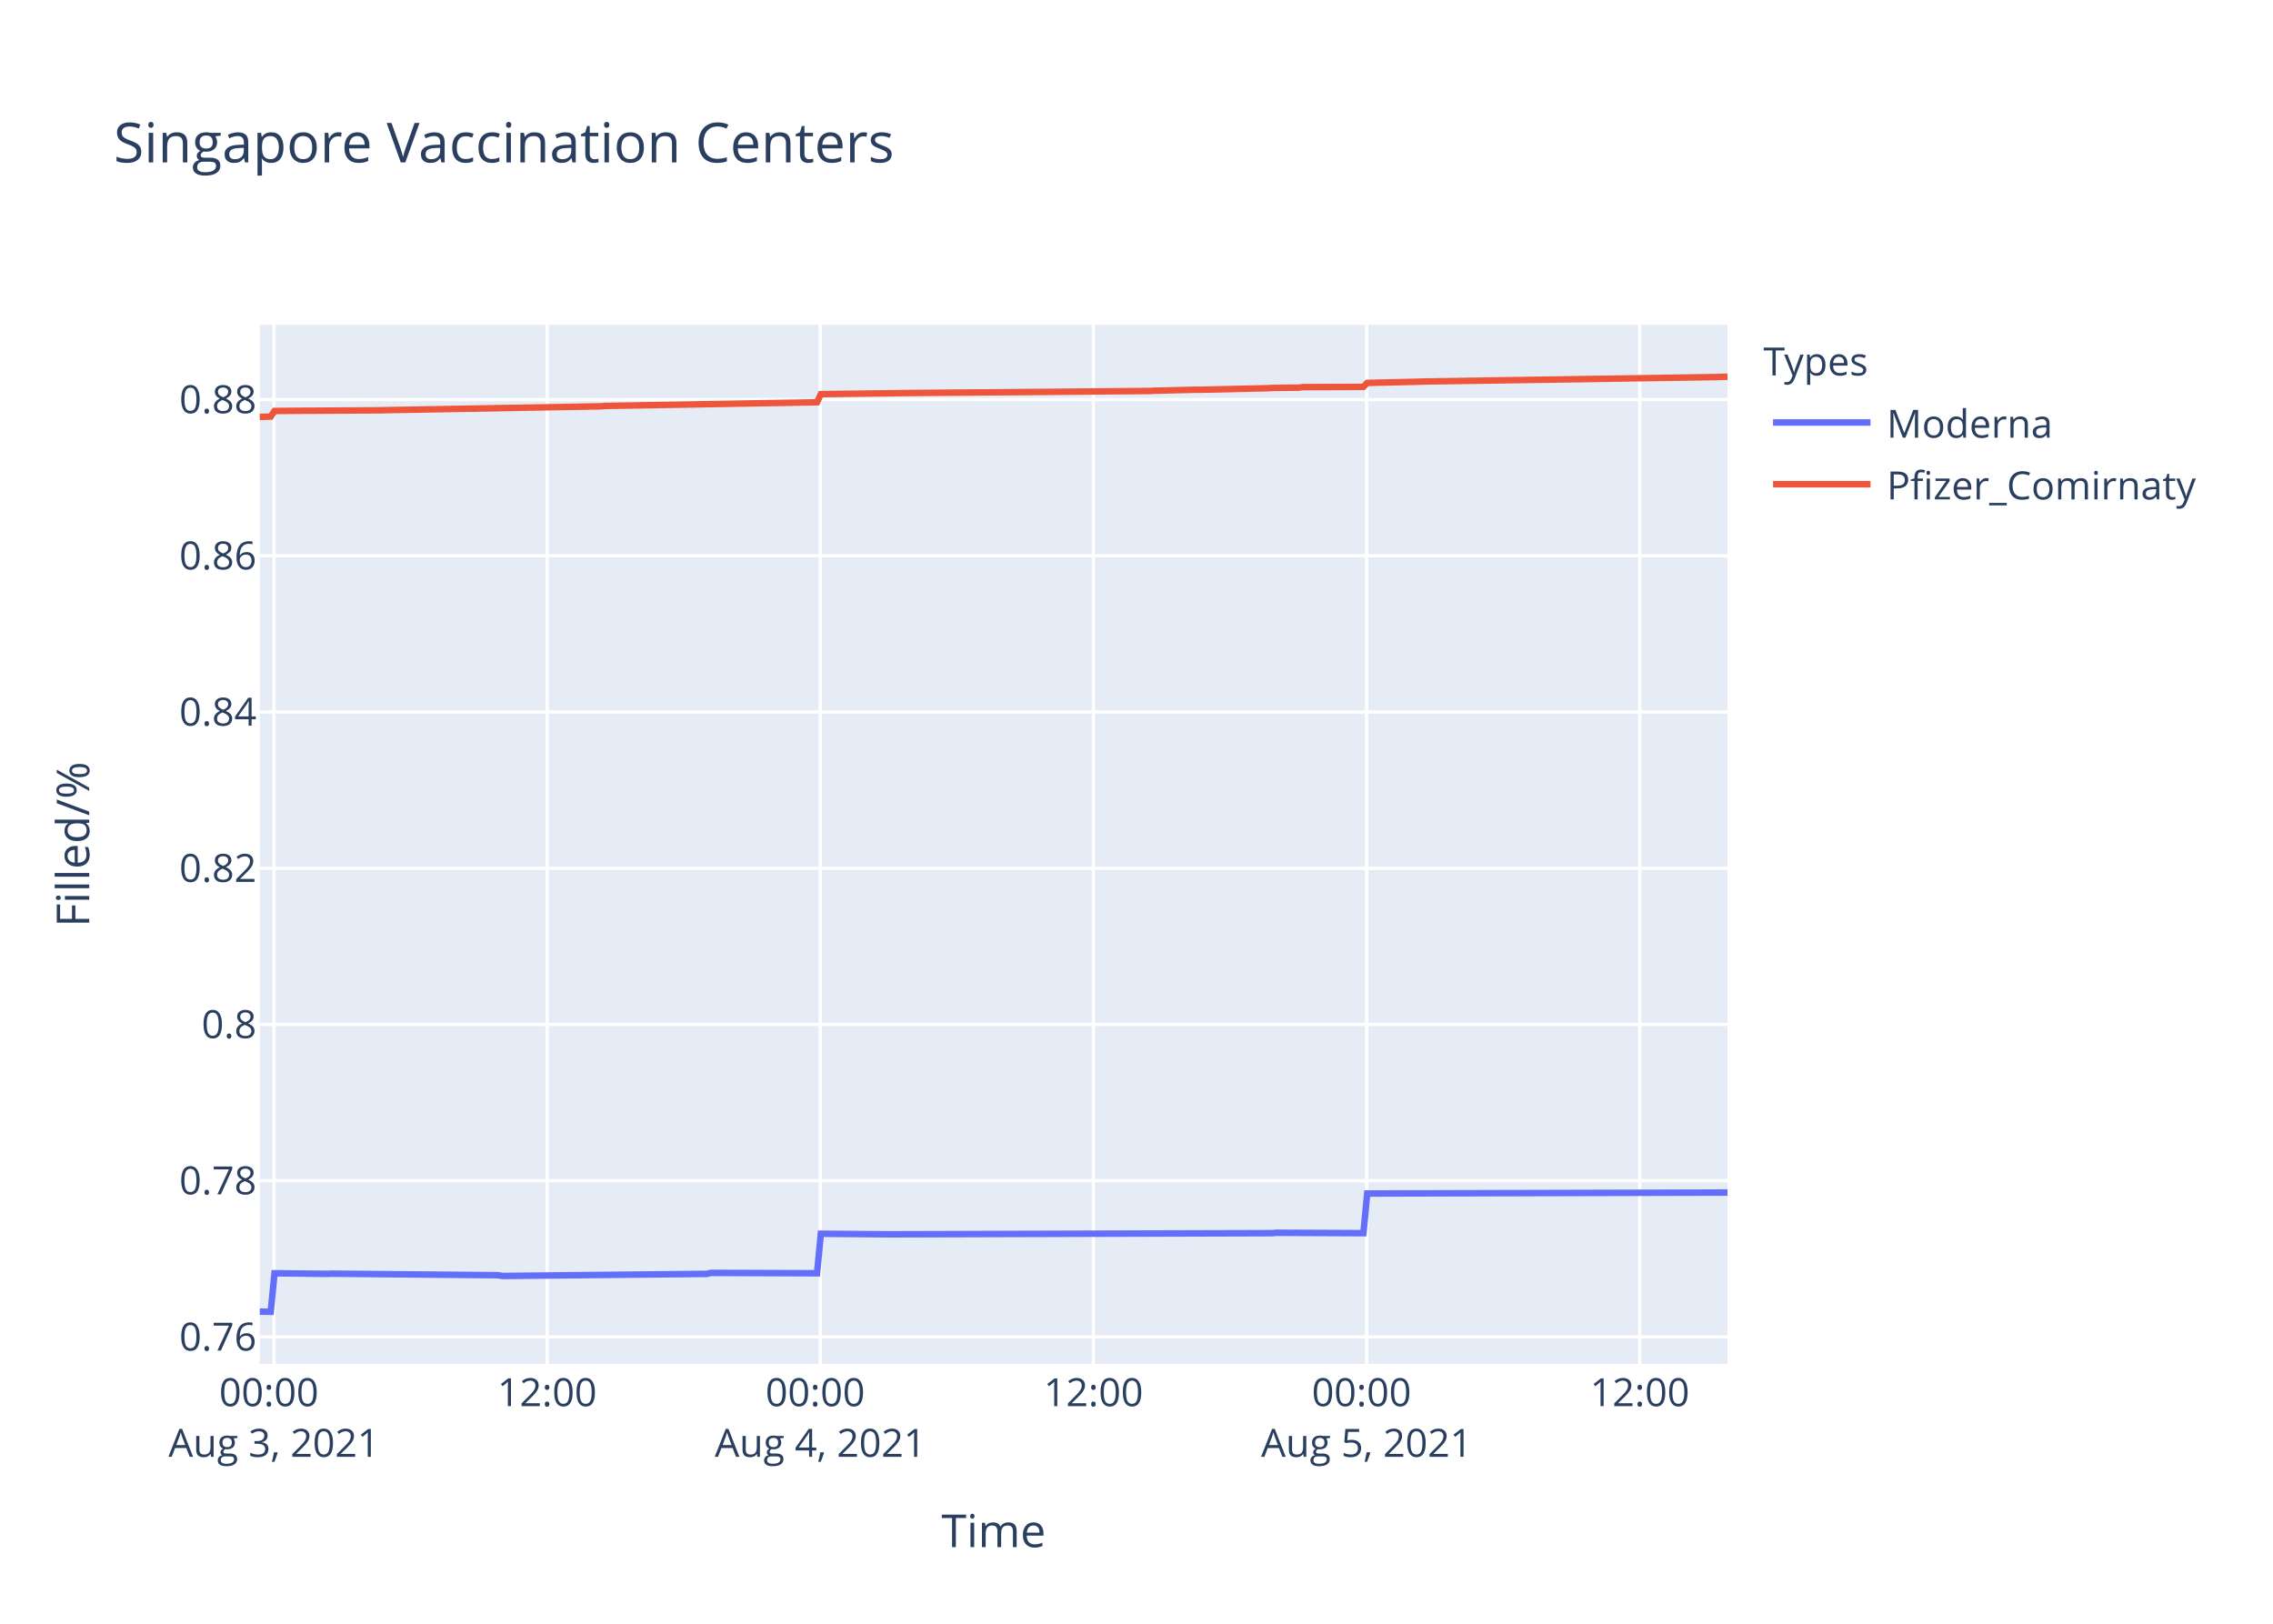
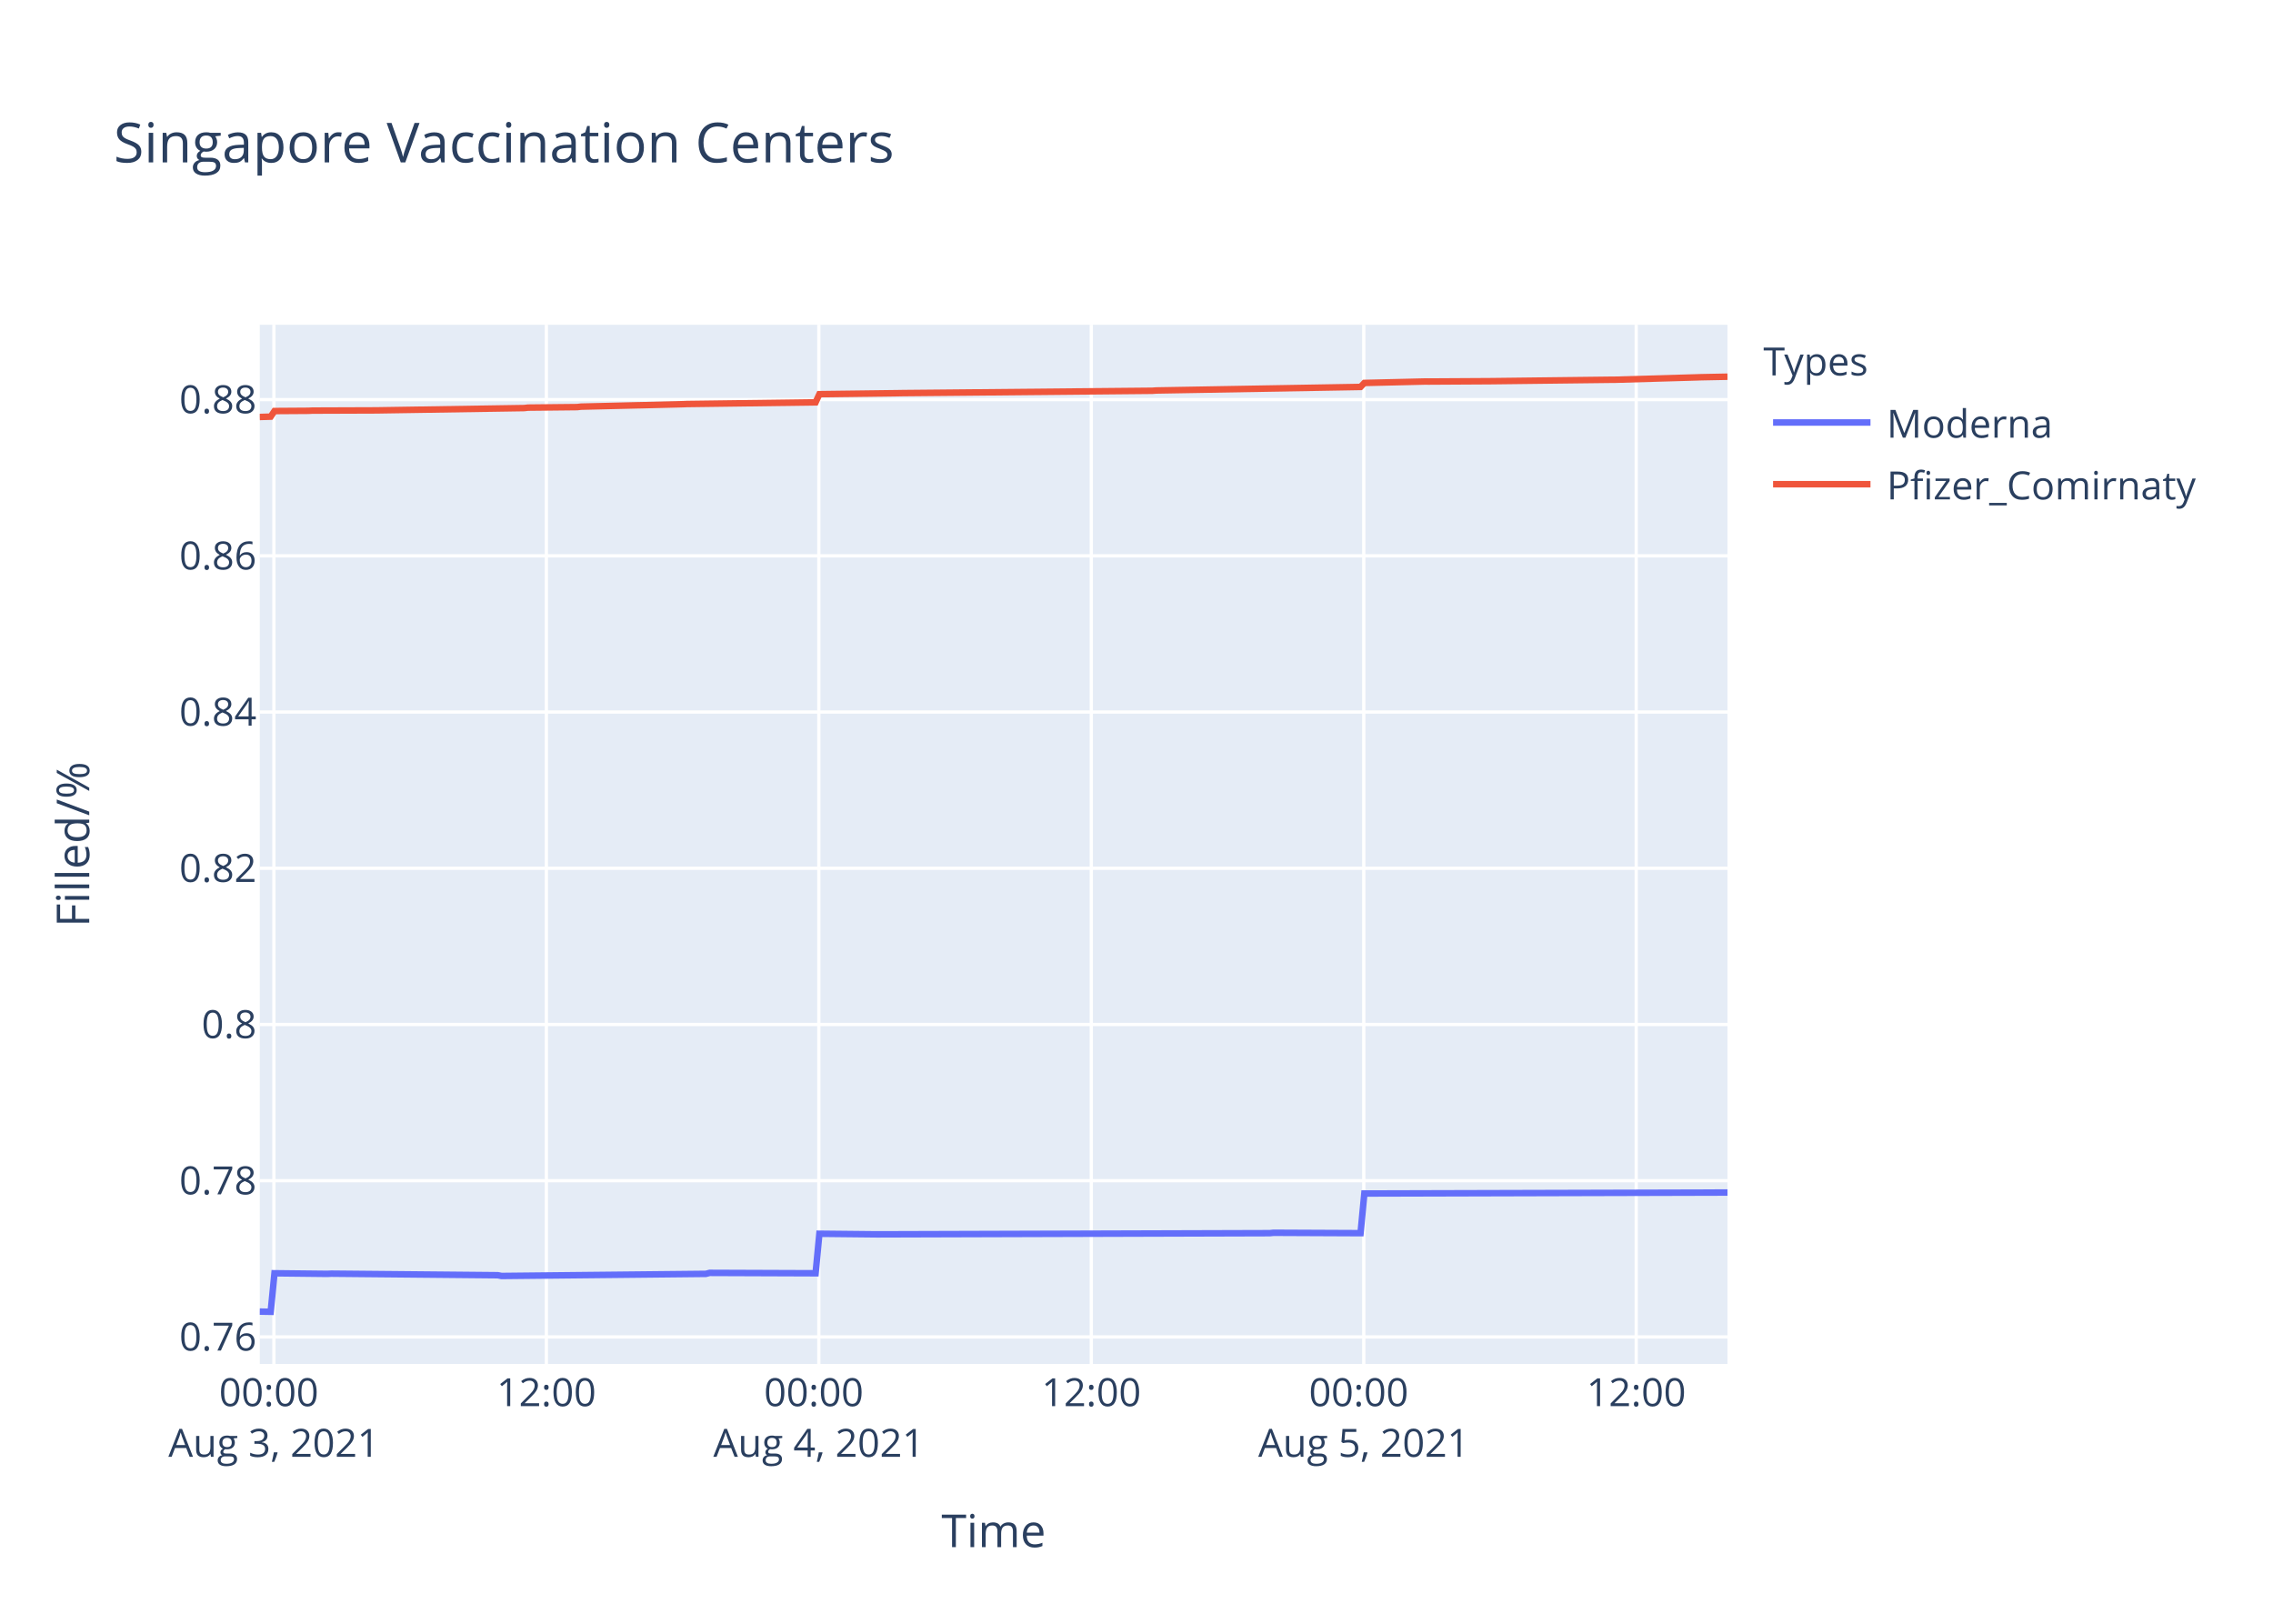
<svg xmlns="http://www.w3.org/2000/svg" class="main-svg" width="700" height="500" style="" viewBox="0 0 700 500">
  <rect x="0" y="0" width="700" height="500" style="fill: rgb(255, 255, 255); fill-opacity: 1;" />
-   <defs id="defs-3da1e2">
+   <defs id="defs-6c77a0">
    <g class="clips">
-       <clipPath id="clip3da1e2xyplot" class="plotclip">
+       <clipPath id="clip6c77a0xyplot" class="plotclip">
        <rect width="452" height="320" />
      </clipPath>
-       <clipPath class="axesclip" id="clip3da1e2x">
+       <clipPath class="axesclip" id="clip6c77a0x">
        <rect x="80" y="0" width="452" height="500" />
      </clipPath>
-       <clipPath class="axesclip" id="clip3da1e2y">
+       <clipPath class="axesclip" id="clip6c77a0y">
        <rect x="0" y="100" width="700" height="320" />
      </clipPath>
-       <clipPath class="axesclip" id="clip3da1e2xy">
+       <clipPath class="axesclip" id="clip6c77a0xy">
        <rect x="80" y="100" width="452" height="320" />
      </clipPath>
    </g>
    <g class="gradients" />
  </defs>
  <g class="bglayer">
    <rect class="bg" x="80" y="100" width="452" height="320" style="fill: rgb(229, 236, 246); fill-opacity: 1; stroke-width: 0;" />
  </g>
  <g class="layer-below">
    <g class="imagelayer" />
    <g class="shapelayer" />
  </g>
  <g class="cartesianlayer">
    <g class="subplot xy">
      <g class="layer-subplot">
        <g class="shapelayer" />
        <g class="imagelayer" />
      </g>
      <g class="gridlayer">
        <g class="x">
-           <path class="xgrid crisp" transform="translate(84.37,0)" d="M0,100v320" style="stroke: rgb(255, 255, 255); stroke-opacity: 1; stroke-width: 1px;" />
-           <path class="xgrid crisp" transform="translate(168.49,0)" d="M0,100v320" style="stroke: rgb(255, 255, 255); stroke-opacity: 1; stroke-width: 1px;" />
-           <path class="xgrid crisp" transform="translate(252.62,0)" d="M0,100v320" style="stroke: rgb(255, 255, 255); stroke-opacity: 1; stroke-width: 1px;" />
-           <path class="xgrid crisp" transform="translate(336.74,0)" d="M0,100v320" style="stroke: rgb(255, 255, 255); stroke-opacity: 1; stroke-width: 1px;" />
-           <path class="xgrid crisp" transform="translate(420.87,0)" d="M0,100v320" style="stroke: rgb(255, 255, 255); stroke-opacity: 1; stroke-width: 1px;" />
-           <path class="xgrid crisp" transform="translate(504.99,0)" d="M0,100v320" style="stroke: rgb(255, 255, 255); stroke-opacity: 1; stroke-width: 1px;" />
+           <path class="xgrid crisp" transform="translate(84.35,0)" d="M0,100v320" style="stroke: rgb(255, 255, 255); stroke-opacity: 1; stroke-width: 1px;" />
+           <path class="xgrid crisp" transform="translate(168.26,0)" d="M0,100v320" style="stroke: rgb(255, 255, 255); stroke-opacity: 1; stroke-width: 1px;" />
+           <path class="xgrid crisp" transform="translate(252.17,0)" d="M0,100v320" style="stroke: rgb(255, 255, 255); stroke-opacity: 1; stroke-width: 1px;" />
+           <path class="xgrid crisp" transform="translate(336.08,0)" d="M0,100v320" style="stroke: rgb(255, 255, 255); stroke-opacity: 1; stroke-width: 1px;" />
+           <path class="xgrid crisp" transform="translate(419.99,0)" d="M0,100v320" style="stroke: rgb(255, 255, 255); stroke-opacity: 1; stroke-width: 1px;" />
+           <path class="xgrid crisp" transform="translate(503.89,0)" d="M0,100v320" style="stroke: rgb(255, 255, 255); stroke-opacity: 1; stroke-width: 1px;" />
        </g>
        <g class="y">
          <path class="ygrid crisp" transform="translate(0,411.68)" d="M80,0h452" style="stroke: rgb(255, 255, 255); stroke-opacity: 1; stroke-width: 1px;" />
          <path class="ygrid crisp" transform="translate(0,363.57)" d="M80,0h452" style="stroke: rgb(255, 255, 255); stroke-opacity: 1; stroke-width: 1px;" />
-           <path class="ygrid crisp" transform="translate(0,315.46)" d="M80,0h452" style="stroke: rgb(255, 255, 255); stroke-opacity: 1; stroke-width: 1px;" />
-           <path class="ygrid crisp" transform="translate(0,267.36)" d="M80,0h452" style="stroke: rgb(255, 255, 255); stroke-opacity: 1; stroke-width: 1px;" />
-           <path class="ygrid crisp" transform="translate(0,219.25)" d="M80,0h452" style="stroke: rgb(255, 255, 255); stroke-opacity: 1; stroke-width: 1px;" />
-           <path class="ygrid crisp" transform="translate(0,171.14)" d="M80,0h452" style="stroke: rgb(255, 255, 255); stroke-opacity: 1; stroke-width: 1px;" />
-           <path class="ygrid crisp" transform="translate(0,123.04)" d="M80,0h452" style="stroke: rgb(255, 255, 255); stroke-opacity: 1; stroke-width: 1px;" />
+           <path class="ygrid crisp" transform="translate(0,315.47)" d="M80,0h452" style="stroke: rgb(255, 255, 255); stroke-opacity: 1; stroke-width: 1px;" />
+           <path class="ygrid crisp" transform="translate(0,267.37)" d="M80,0h452" style="stroke: rgb(255, 255, 255); stroke-opacity: 1; stroke-width: 1px;" />
+           <path class="ygrid crisp" transform="translate(0,219.26)" d="M80,0h452" style="stroke: rgb(255, 255, 255); stroke-opacity: 1; stroke-width: 1px;" />
+           <path class="ygrid crisp" transform="translate(0,171.16)" d="M80,0h452" style="stroke: rgb(255, 255, 255); stroke-opacity: 1; stroke-width: 1px;" />
+           <path class="ygrid crisp" transform="translate(0,123.05)" d="M80,0h452" style="stroke: rgb(255, 255, 255); stroke-opacity: 1; stroke-width: 1px;" />
        </g>
      </g>
      <g class="zerolinelayer" />
      <path class="xlines-below" />
      <path class="ylines-below" />
      <g class="overlines-below" />
      <g class="xaxislayer-below" />
      <g class="yaxislayer-below" />
      <g class="overaxes-below" />
-       <g class="plot" transform="translate(80,100)" clip-path="url('#clip3da1e2xyplot')">
+       <g class="plot" transform="translate(80,100)" clip-path="url('#clip6c77a0xyplot')">
        <g class="scatterlayer mlayer">
-           <g class="trace scatter tracedc7ab0" style="stroke-miterlimit: 2; opacity: 1;">
+           <g class="trace scatter trace8aae91" style="stroke-miterlimit: 2; opacity: 1;">
            <g class="fills" />
            <g class="errorbars" />
            <g class="lines">
-               <path class="js-line" d="M0,303.88L3.37,303.94L4.54,292.08L20.89,292.26L22.06,292.2L73.47,292.68L74.64,292.91L137.74,292.26L138.9,291.96L171.62,292.08L172.79,279.91L193.81,280.08L194.98,280.08L311.84,279.73L313.01,279.61L339.88,279.73L341.05,267.52L452,267.22" style="vector-effect: non-scaling-stroke; fill: none; stroke: rgb(99, 110, 250); stroke-opacity: 1; stroke-width: 2px; opacity: 1;" />
+               <path class="js-line" d="M0,303.88L3.36,303.94L4.53,292.08L20.84,292.26L22,292.2L73.28,292.68L74.45,292.91L137.38,292.26L138.54,291.96L171.17,292.08L172.34,279.91L189.82,280.09L190.99,280.09L311.04,279.73L312.2,279.61L339,279.73L340.17,267.52L452,267.22" style="vector-effect: non-scaling-stroke; fill: none; stroke: rgb(99, 110, 250); stroke-opacity: 1; stroke-width: 2px; opacity: 1;" />
            </g>
            <g class="points" />
            <g class="text" />
          </g>
-           <g class="trace scatter trace63b01f" style="stroke-miterlimit: 2; opacity: 1;">
+           <g class="trace scatter tracea3aea8" style="stroke-miterlimit: 2; opacity: 1;">
            <g class="fills" />
            <g class="errorbars" />
            <g class="lines">
-               <path class="js-line" d="M0,28.38L3.37,28.28L4.54,26.55L13.88,26.48L15.05,26.48L34.92,26.36L36.09,26.35L105.02,25.12L106.19,25.01L171.62,23.87L172.79,21.37L197.32,21.06L198.49,21.03L274.45,20.39L275.62,20.31L288.47,20L289.64,20.01L310.67,19.54L311.84,19.46L320.02,19.37L321.19,19.2L339.88,19.13L341.05,17.91L357.4,17.53L358.57,17.48L448.49,16.11L449.67,16.07L452,16" style="vector-effect: non-scaling-stroke; fill: none; stroke: rgb(239, 85, 59); stroke-opacity: 1; stroke-width: 2px; opacity: 1;" />
+               <path class="js-line" d="M0,28.4L3.36,28.3L4.53,26.57L15.02,26.5L16.18,26.44L35.99,26.37L37.15,26.35L81.44,25.66L82.6,25.52L97.75,25.36L98.92,25.22L116.41,24.8L117.57,24.78L130.38,24.46L131.55,24.41L171.17,23.89L172.34,21.38L196.81,21.07L197.97,21.05L274.91,20.33L276.07,20.24L339,19.15L340.17,17.92L358.81,17.48L359.98,17.49L378.63,17.38L379.79,17.37L415.92,16.94L417.08,16.94L442.67,16.2L443.84,16.16L452,16" style="vector-effect: non-scaling-stroke; fill: none; stroke: rgb(239, 85, 59); stroke-opacity: 1; stroke-width: 2px; opacity: 1;" />
            </g>
            <g class="points" />
            <g class="text" />
          </g>
        </g>
      </g>
      <g class="overplot" />
      <path class="xlines-above crisp" d="M0,0" style="fill: none;" />
      <path class="ylines-above crisp" d="M0,0" style="fill: none;" />
      <g class="overlines-above" />
      <g class="xaxislayer-above">
        <g class="xtick">
-           <text text-anchor="middle" x="0" y="433" transform="translate(84.37,0)" style="font-family: 'Open Sans', verdana, arial, sans-serif; font-size: 12px; fill: rgb(42, 63, 95); fill-opacity: 1; white-space: pre;">
+           <text text-anchor="middle" x="0" y="433" transform="translate(84.35,0)" style="font-family: 'Open Sans', verdana, arial, sans-serif; font-size: 12px; fill: rgb(42, 63, 95); fill-opacity: 1; white-space: pre;">
            <tspan class="line" dy="0em" x="0" y="433">00:00</tspan>
            <tspan class="line" dy="1.3em" x="0" y="433">Aug 3, 2021</tspan>
          </text>
        </g>
        <g class="xtick">
-           <text text-anchor="middle" x="0" y="433" transform="translate(168.49,0)" style="font-family: 'Open Sans', verdana, arial, sans-serif; font-size: 12px; fill: rgb(42, 63, 95); fill-opacity: 1; white-space: pre;">12:00</text>
-         </g>
-         <g class="xtick">
-           <text text-anchor="middle" x="0" y="433" transform="translate(252.62,0)" style="font-family: 'Open Sans', verdana, arial, sans-serif; font-size: 12px; fill: rgb(42, 63, 95); fill-opacity: 1; white-space: pre;">
+           <text text-anchor="middle" x="0" y="433" transform="translate(168.26,0)" style="font-family: 'Open Sans', verdana, arial, sans-serif; font-size: 12px; fill: rgb(42, 63, 95); fill-opacity: 1; white-space: pre;">12:00</text>
+         </g>
+         <g class="xtick">
+           <text text-anchor="middle" x="0" y="433" transform="translate(252.17,0)" style="font-family: 'Open Sans', verdana, arial, sans-serif; font-size: 12px; fill: rgb(42, 63, 95); fill-opacity: 1; white-space: pre;">
            <tspan class="line" dy="0em" x="0" y="433">00:00</tspan>
            <tspan class="line" dy="1.3em" x="0" y="433">Aug 4, 2021</tspan>
          </text>
        </g>
        <g class="xtick">
-           <text text-anchor="middle" x="0" y="433" transform="translate(336.74,0)" style="font-family: 'Open Sans', verdana, arial, sans-serif; font-size: 12px; fill: rgb(42, 63, 95); fill-opacity: 1; white-space: pre;">12:00</text>
-         </g>
-         <g class="xtick">
-           <text text-anchor="middle" x="0" y="433" transform="translate(420.87,0)" style="font-family: 'Open Sans', verdana, arial, sans-serif; font-size: 12px; fill: rgb(42, 63, 95); fill-opacity: 1; white-space: pre;">
+           <text text-anchor="middle" x="0" y="433" transform="translate(336.08,0)" style="font-family: 'Open Sans', verdana, arial, sans-serif; font-size: 12px; fill: rgb(42, 63, 95); fill-opacity: 1; white-space: pre;">12:00</text>
+         </g>
+         <g class="xtick">
+           <text text-anchor="middle" x="0" y="433" transform="translate(419.99,0)" style="font-family: 'Open Sans', verdana, arial, sans-serif; font-size: 12px; fill: rgb(42, 63, 95); fill-opacity: 1; white-space: pre;">
            <tspan class="line" dy="0em" x="0" y="433">00:00</tspan>
            <tspan class="line" dy="1.3em" x="0" y="433">Aug 5, 2021</tspan>
          </text>
        </g>
        <g class="xtick">
-           <text text-anchor="middle" x="0" y="433" transform="translate(504.99,0)" style="font-family: 'Open Sans', verdana, arial, sans-serif; font-size: 12px; fill: rgb(42, 63, 95); fill-opacity: 1; white-space: pre;">12:00</text>
+           <text text-anchor="middle" x="0" y="433" transform="translate(503.89,0)" style="font-family: 'Open Sans', verdana, arial, sans-serif; font-size: 12px; fill: rgb(42, 63, 95); fill-opacity: 1; white-space: pre;">12:00</text>
        </g>
      </g>
      <g class="yaxislayer-above">
        <g class="ytick">
          <text text-anchor="end" x="79" y="4.2" transform="translate(0,411.68)" style="font-family: 'Open Sans', verdana, arial, sans-serif; font-size: 12px; fill: rgb(42, 63, 95); fill-opacity: 1; white-space: pre;">0.76</text>
        </g>
        <g class="ytick">
          <text text-anchor="end" x="79" y="4.2" transform="translate(0,363.57)" style="font-family: 'Open Sans', verdana, arial, sans-serif; font-size: 12px; fill: rgb(42, 63, 95); fill-opacity: 1; white-space: pre;">0.78</text>
        </g>
        <g class="ytick">
-           <text text-anchor="end" x="79" y="4.2" transform="translate(0,315.46)" style="font-family: 'Open Sans', verdana, arial, sans-serif; font-size: 12px; fill: rgb(42, 63, 95); fill-opacity: 1; white-space: pre;">0.8</text>
-         </g>
-         <g class="ytick">
-           <text text-anchor="end" x="79" y="4.2" transform="translate(0,267.36)" style="font-family: 'Open Sans', verdana, arial, sans-serif; font-size: 12px; fill: rgb(42, 63, 95); fill-opacity: 1; white-space: pre;">0.82</text>
-         </g>
-         <g class="ytick">
-           <text text-anchor="end" x="79" y="4.2" transform="translate(0,219.25)" style="font-family: 'Open Sans', verdana, arial, sans-serif; font-size: 12px; fill: rgb(42, 63, 95); fill-opacity: 1; white-space: pre;">0.84</text>
-         </g>
-         <g class="ytick">
-           <text text-anchor="end" x="79" y="4.2" transform="translate(0,171.14)" style="font-family: 'Open Sans', verdana, arial, sans-serif; font-size: 12px; fill: rgb(42, 63, 95); fill-opacity: 1; white-space: pre;">0.86</text>
-         </g>
-         <g class="ytick">
-           <text text-anchor="end" x="79" y="4.2" transform="translate(0,123.04)" style="font-family: 'Open Sans', verdana, arial, sans-serif; font-size: 12px; fill: rgb(42, 63, 95); fill-opacity: 1; white-space: pre;">0.88</text>
+           <text text-anchor="end" x="79" y="4.2" transform="translate(0,315.47)" style="font-family: 'Open Sans', verdana, arial, sans-serif; font-size: 12px; fill: rgb(42, 63, 95); fill-opacity: 1; white-space: pre;">0.8</text>
+         </g>
+         <g class="ytick">
+           <text text-anchor="end" x="79" y="4.2" transform="translate(0,267.37)" style="font-family: 'Open Sans', verdana, arial, sans-serif; font-size: 12px; fill: rgb(42, 63, 95); fill-opacity: 1; white-space: pre;">0.82</text>
+         </g>
+         <g class="ytick">
+           <text text-anchor="end" x="79" y="4.2" transform="translate(0,219.26)" style="font-family: 'Open Sans', verdana, arial, sans-serif; font-size: 12px; fill: rgb(42, 63, 95); fill-opacity: 1; white-space: pre;">0.84</text>
+         </g>
+         <g class="ytick">
+           <text text-anchor="end" x="79" y="4.2" transform="translate(0,171.16)" style="font-family: 'Open Sans', verdana, arial, sans-serif; font-size: 12px; fill: rgb(42, 63, 95); fill-opacity: 1; white-space: pre;">0.86</text>
+         </g>
+         <g class="ytick">
+           <text text-anchor="end" x="79" y="4.2" transform="translate(0,123.05)" style="font-family: 'Open Sans', verdana, arial, sans-serif; font-size: 12px; fill: rgb(42, 63, 95); fill-opacity: 1; white-space: pre;">0.88</text>
        </g>
      </g>
      <g class="overaxes-above" />
    </g>
  </g>
  <g class="polarlayer" />
  <g class="ternarylayer" />
  <g class="geolayer" />
  <g class="funnelarealayer" />
  <g class="pielayer" />
  <g class="treemaplayer" />
  <g class="sunburstlayer" />
  <g class="glimages" />
-   <defs id="topdefs-3da1e2">
+   <defs id="topdefs-6c77a0">
    <g class="clips" />
-     <clipPath id="legend3da1e2">
+     <clipPath id="legend6c77a0">
      <rect width="147" height="64" x="0" y="0" />
    </clipPath>
  </defs>
  <g class="layer-above">
    <g class="imagelayer" />
    <g class="shapelayer" />
  </g>
  <g class="infolayer">
    <g class="legend" pointer-events="all" transform="translate(541.04,100)">
      <rect class="bg" shape-rendering="crispEdges" width="147" height="64" x="0" y="0" style="stroke: rgb(68, 68, 68); stroke-opacity: 1; fill: rgb(255, 255, 255); fill-opacity: 1; stroke-width: 0px;" />
-       <g class="scrollbox" transform="" clip-path="url('#legend3da1e2')">
+       <g class="scrollbox" transform="" clip-path="url('#legend6c77a0')">
        <text class="legendtitletext" text-anchor="start" x="2" y="15.6" style="font-family: 'Open Sans', verdana, arial, sans-serif; font-size: 12px; fill: rgb(42, 63, 95); fill-opacity: 1; white-space: pre;">Types</text>
        <g class="groups" transform="">
          <g class="traces" transform="translate(0,30.1)" style="opacity: 1;">
            <text class="legendtext" text-anchor="start" x="40" y="4.68" style="font-family: 'Open Sans', verdana, arial, sans-serif; font-size: 12px; fill: rgb(42, 63, 95); fill-opacity: 1; white-space: pre;">Moderna</text>
            <g class="layers" style="opacity: 1;">
              <g class="legendfill" />
              <g class="legendlines">
                <path class="js-line" d="M5,0h30" style="fill: none; stroke: rgb(99, 110, 250); stroke-opacity: 1; stroke-width: 2px;" />
              </g>
              <g class="legendsymbols">
                <g class="legendpoints" />
              </g>
            </g>
            <rect class="legendtoggle" x="0" y="-9.5" width="141.656" height="19" style="fill: rgb(0, 0, 0); fill-opacity: 0;" />
          </g>
        </g>
        <g class="groups" transform="">
          <g class="traces" transform="translate(0,49.1)" style="opacity: 1;">
            <text class="legendtext" text-anchor="start" x="40" y="4.68" style="font-family: 'Open Sans', verdana, arial, sans-serif; font-size: 12px; fill: rgb(42, 63, 95); fill-opacity: 1; white-space: pre;">Pfizer_Comirnaty</text>
            <g class="layers" style="opacity: 1;">
              <g class="legendfill" />
              <g class="legendlines">
                <path class="js-line" d="M5,0h30" style="fill: none; stroke: rgb(239, 85, 59); stroke-opacity: 1; stroke-width: 2px;" />
              </g>
              <g class="legendsymbols">
                <g class="legendpoints" />
              </g>
            </g>
            <rect class="legendtoggle" x="0" y="-9.5" width="141.656" height="19" style="fill: rgb(0, 0, 0); fill-opacity: 0;" />
          </g>
        </g>
      </g>
      <rect class="scrollbar" rx="20" ry="3" width="0" height="0" x="0" y="0" style="fill: rgb(128, 139, 164); fill-opacity: 1;" />
    </g>
    <g class="g-gtitle">
      <text class="gtitle" x="35" y="50" text-anchor="start" dy="0em" style="font-family: 'Open Sans', verdana, arial, sans-serif; font-size: 17px; fill: rgb(42, 63, 95); opacity: 1; font-weight: normal; white-space: pre;">Singapore Vaccination Centers</text>
    </g>
    <g class="g-xtitle">
      <text class="xtitle" x="306" y="476.409" text-anchor="middle" style="font-family: 'Open Sans', verdana, arial, sans-serif; font-size: 14px; fill: rgb(42, 63, 95); opacity: 1; font-weight: normal; white-space: pre;">Time</text>
    </g>
    <g class="g-ytitle">
      <text class="ytitle" transform="rotate(-90,27.48125,260)" x="27.481" y="260" text-anchor="middle" style="font-family: 'Open Sans', verdana, arial, sans-serif; font-size: 14px; fill: rgb(42, 63, 95); opacity: 1; font-weight: normal; white-space: pre;">Filled/%</text>
    </g>
  </g>
</svg>
